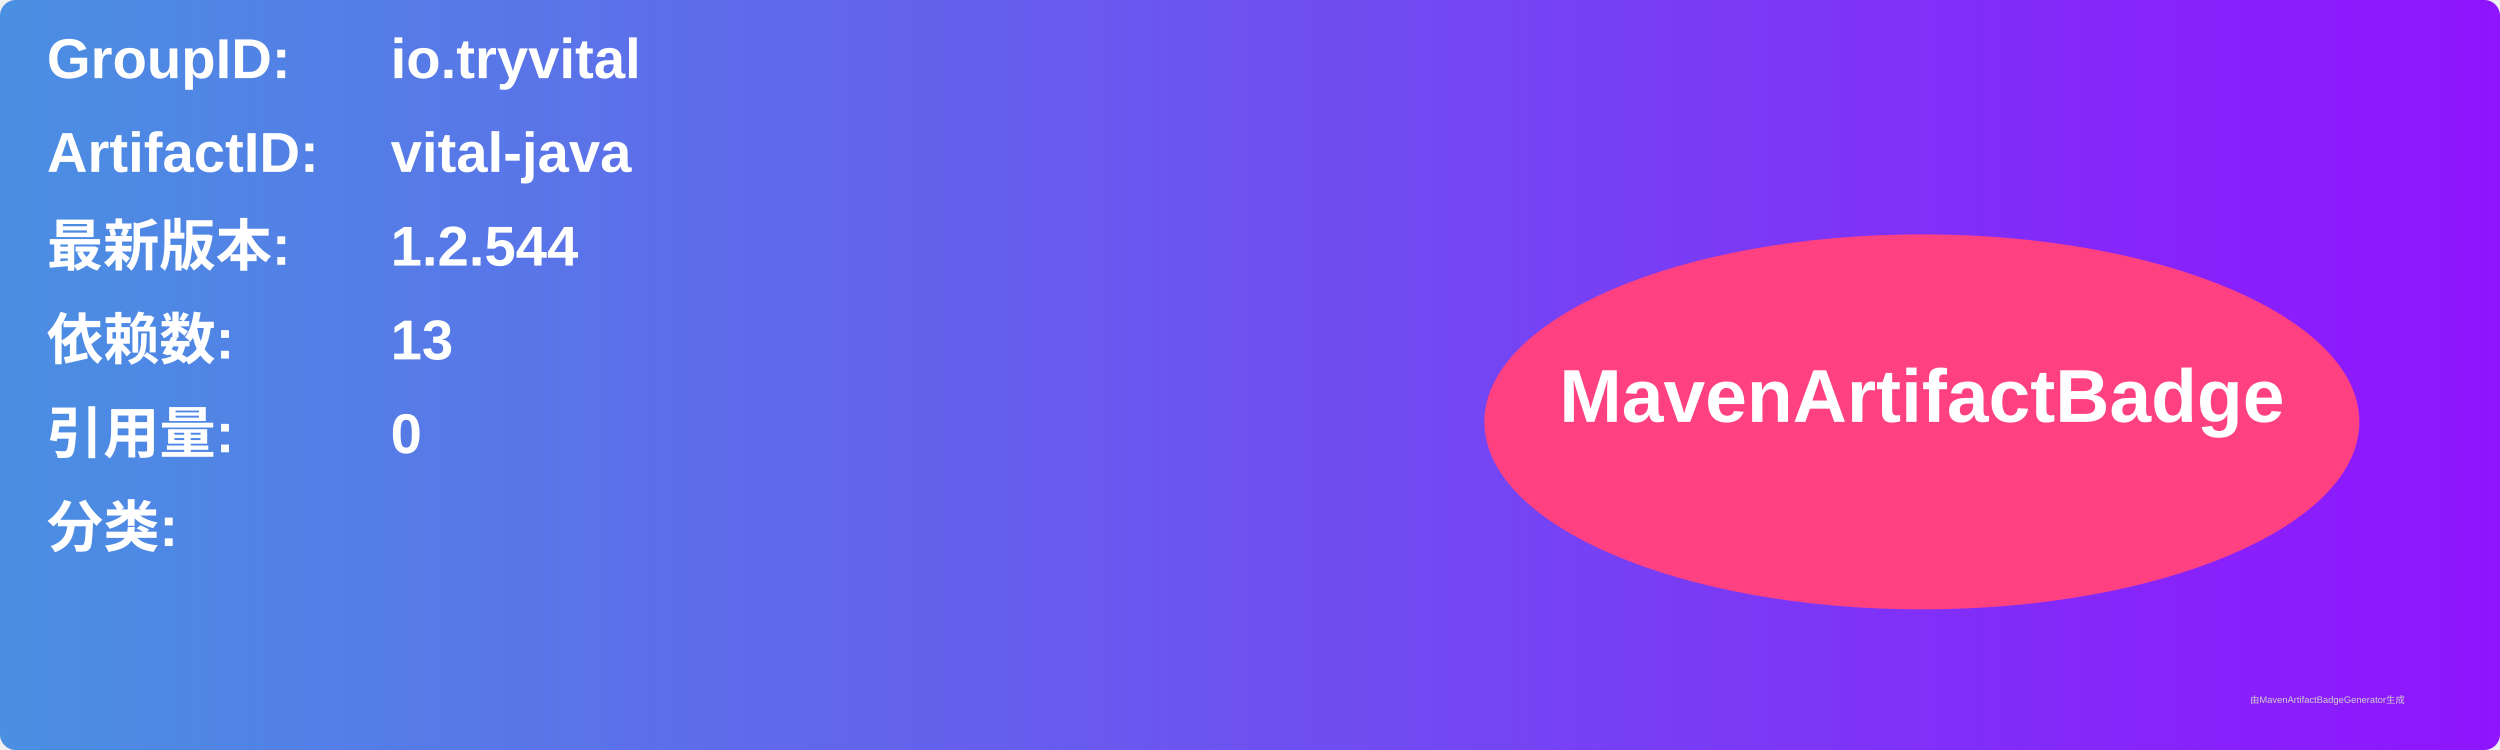
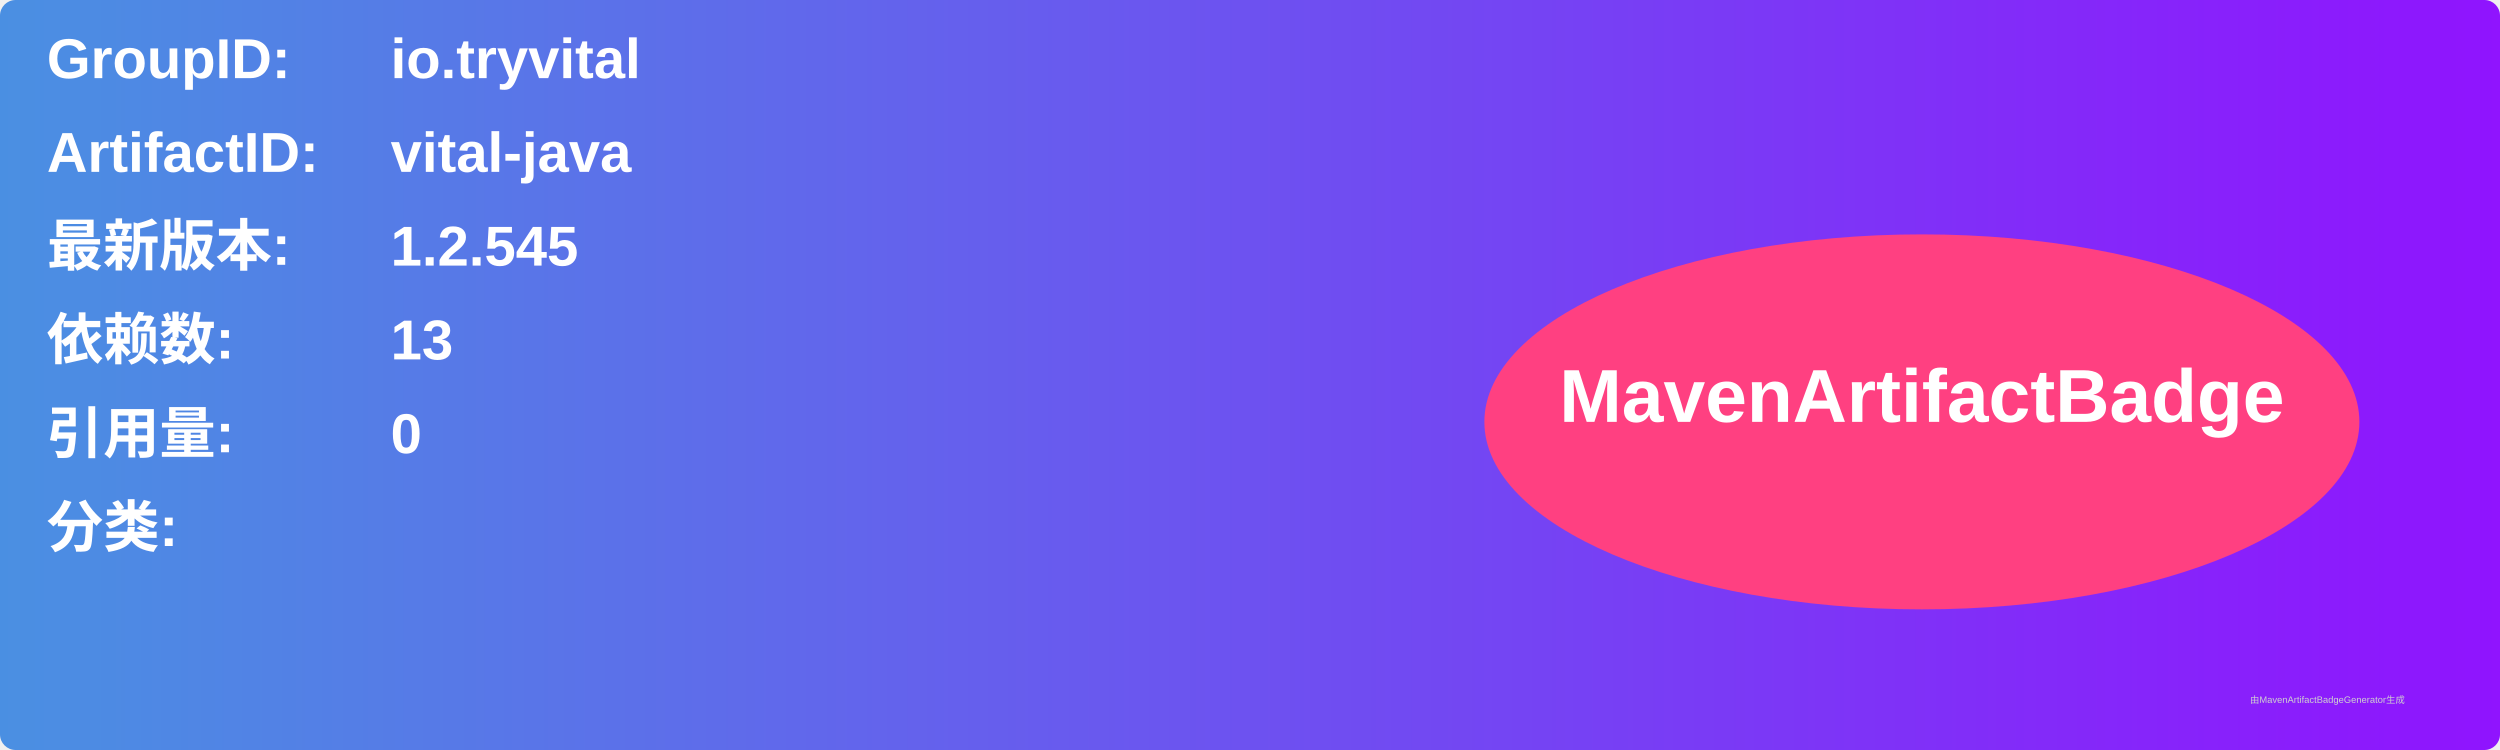
<svg xmlns="http://www.w3.org/2000/svg" width="800" height="240" viewBox="0 0 800 240">
  <linearGradient id="grad" x1="0%" y1="0%" x2="100%" y2="0%">
    <stop offset="0%" stop-color="#4a90e2" />
    <stop offset="100%" stop-color="#9013fe" />
  </linearGradient>
  <rect width="100%" height="100%" rx="5" ry="5" fill="url(#grad)" />
  <g transform="translate(15, 15)">
    <text x="0" y="10" font-family="Arial" font-size="18" fill="white" font-weight="bold" width="260">GroupID:</text>
    <text x="110" y="10" font-family="Arial" font-size="18" fill="white" font-weight="bold" width="460">io.tryvital</text>
    <text x="0" y="40" font-family="Arial" font-size="18" fill="white" font-weight="bold" width="260">ArtifactID:</text>
    <text x="110" y="40" font-family="Arial" font-size="18" fill="white" font-weight="bold" width="460">vital-java</text>
    <text x="0" y="70" font-family="Arial" font-size="18" fill="white" font-weight="bold">最新版本:</text>
    <text x="110" y="70" font-family="Arial" font-size="18" fill="white" font-weight="bold">
-       <tspan font-weight="bold">1.2.544</tspan>
+       <tspan font-weight="bold">1.2.545</tspan>
    </text>
    <text x="0" y="100" font-family="Arial" font-size="18" fill="white" font-weight="bold">依赖数: </text>
    <text x="110" y="100" font-family="Arial" font-size="18" fill="white">
      <tspan font-weight="bold">13</tspan>
    </text>
    <text x="0" y="130" font-family="Arial" font-size="18" fill="white" font-weight="bold">引用量: </text>
    <text x="110" y="130" font-family="Arial" font-size="18" fill="white">
      <tspan font-weight="bold">0</tspan>
    </text>
    <text x="0" y="160" font-family="Arial" font-size="18" fill="white" font-weight="bold">分类:</text>
    <text x="10" y="190" font-family="Arial" font-size="10" fill="white">
      <tspan font-weight="bold" />
    </text>
    <ellipse cx="600" cy="120" rx="140" ry="60" fill="#ff4081" />
    <text x="600" y="120" text-anchor="middle" font-family="Arial" font-size="24" fill="white" font-weight="bold">MavenArtifactBadge</text>
  </g>
  <text x="720" y="225" font-family="Arial" font-size="3" fill="#d0d0d0">由MavenArtifactBadgeGenerator生成</text>
</svg>
